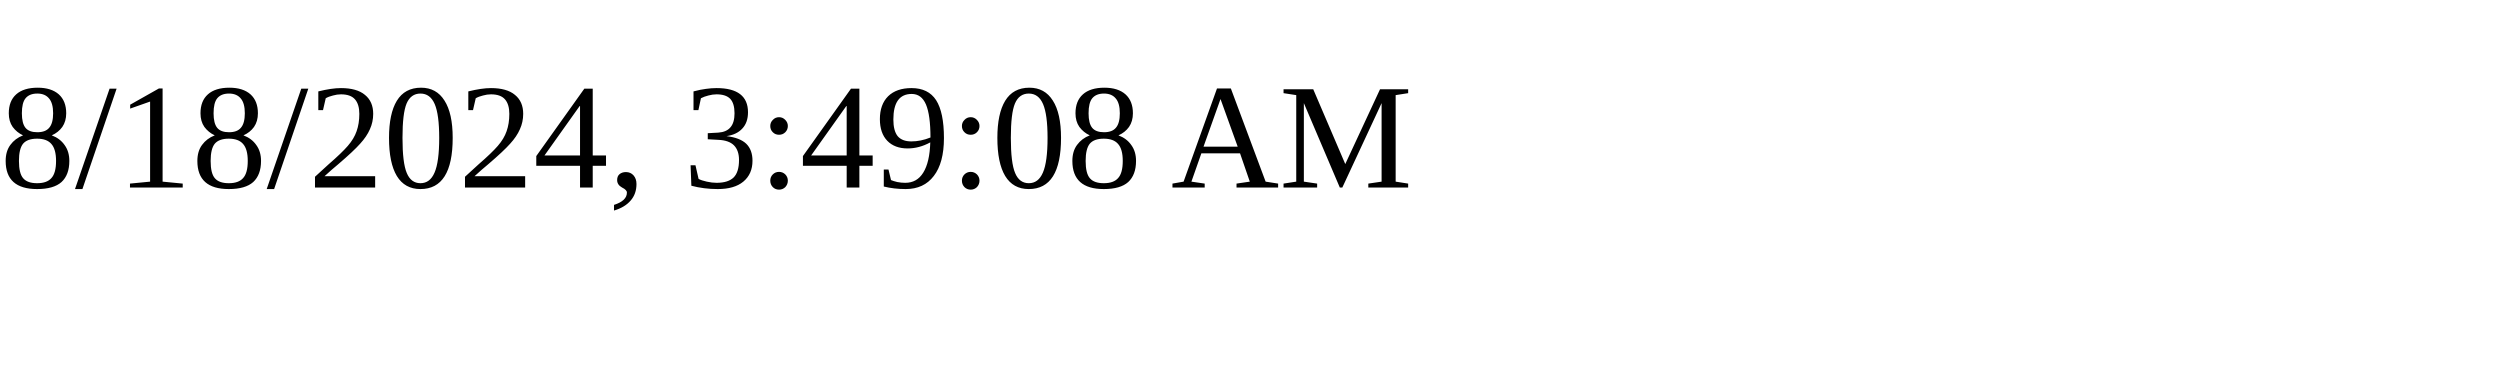
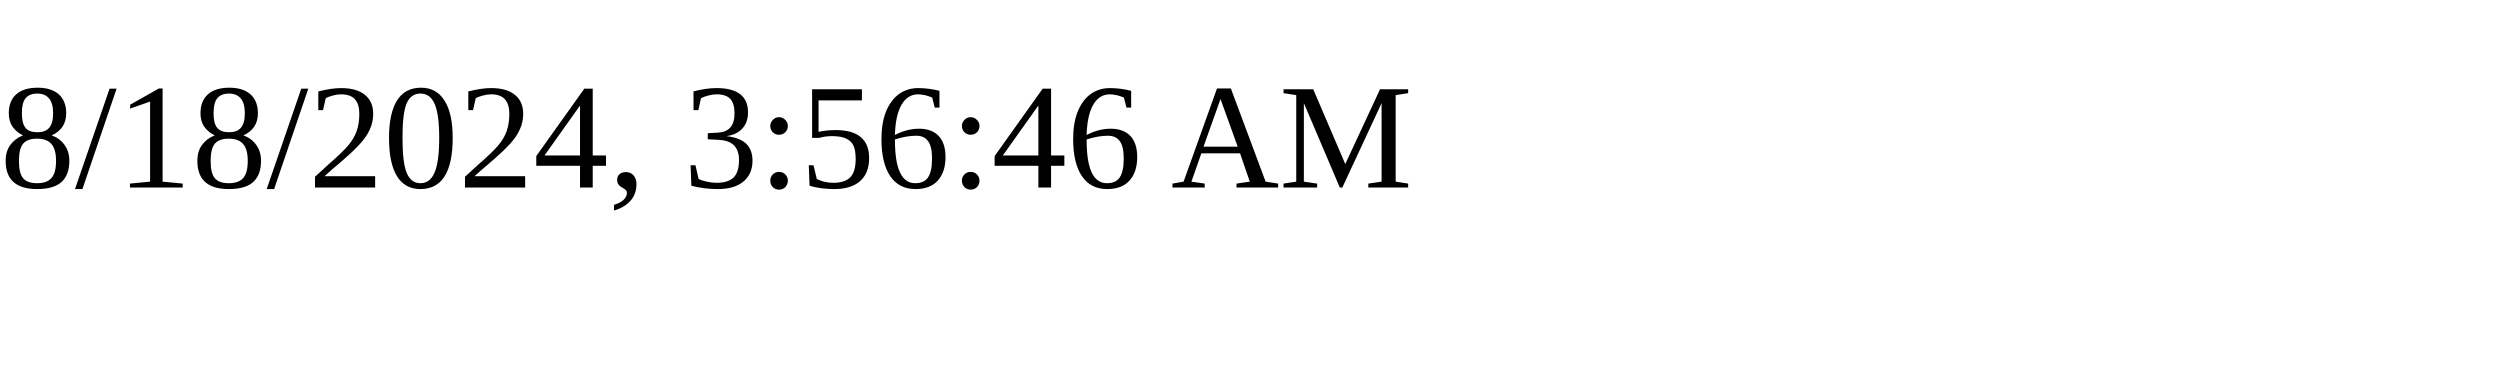
<svg xmlns="http://www.w3.org/2000/svg" height="30" width="200">
-   <text x="0" y="15">8/18/2024, 3:49:08 AM</text>
+   <text x="0" y="15">8/18/2024, 3:56:46 AM</text>
</svg>
